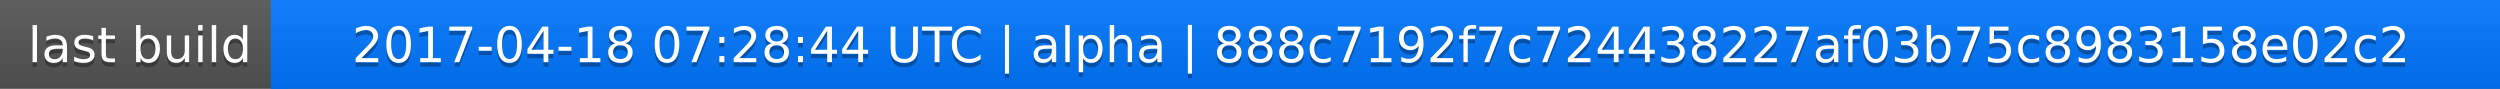
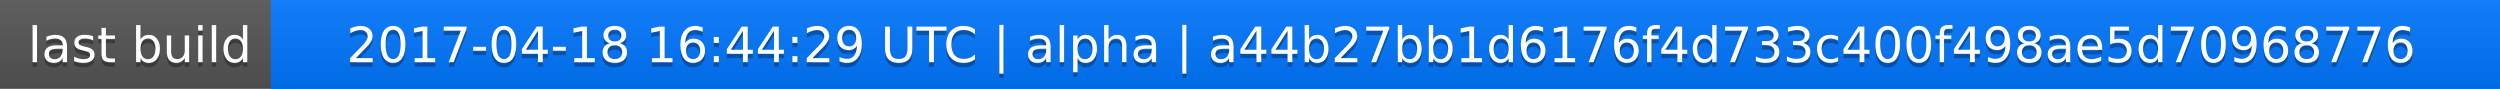
<svg xmlns="http://www.w3.org/2000/svg" width="563" height="20">
  <linearGradient id="a" x2="0" y2="100%">
    <stop offset="0" stop-color="#bbb" stop-opacity=".1" />
    <stop offset="1" stop-opacity=".1" />
  </linearGradient>
  <rect rx="0" width="563" height="20" fill="#555" />
  <rect rx="0" x="61" width="502" height="20" fill="#07f" />
  <path fill="#07f" d="M61 0h4v20h-4z" />
  <rect rx="0" width="563" height="20" fill="url(#a)" />
  <g fill="#fff" text-anchor="middle" font-family="DejaVu Sans,Verdana,Geneva,sans-serif" font-size="11">
    <text x="31.5" y="15" fill="#010101" fill-opacity=".3">last build</text>
    <text x="31.5" y="14">last build</text>
-     <text x="311" y="15" fill="#010101" fill-opacity=".3">2017-04-18 07:28:44 UTC | alpha | 888c7192f7c724438227af03b75c8983158e02c2</text>
-     <text x="311" y="14">2017-04-18 07:28:44 UTC | alpha | 888c7192f7c724438227af03b75c8983158e02c2</text>
+     <text x="311" y="15" fill="#010101" fill-opacity=".3">2017-04-18 16:44:29 UTC | alpha | a44b27bb1d6176f4d733c400f498ae5d70968776</text>
+     <text x="311" y="14">2017-04-18 16:44:29 UTC | alpha | a44b27bb1d6176f4d733c400f498ae5d70968776</text>
  </g>
</svg>
